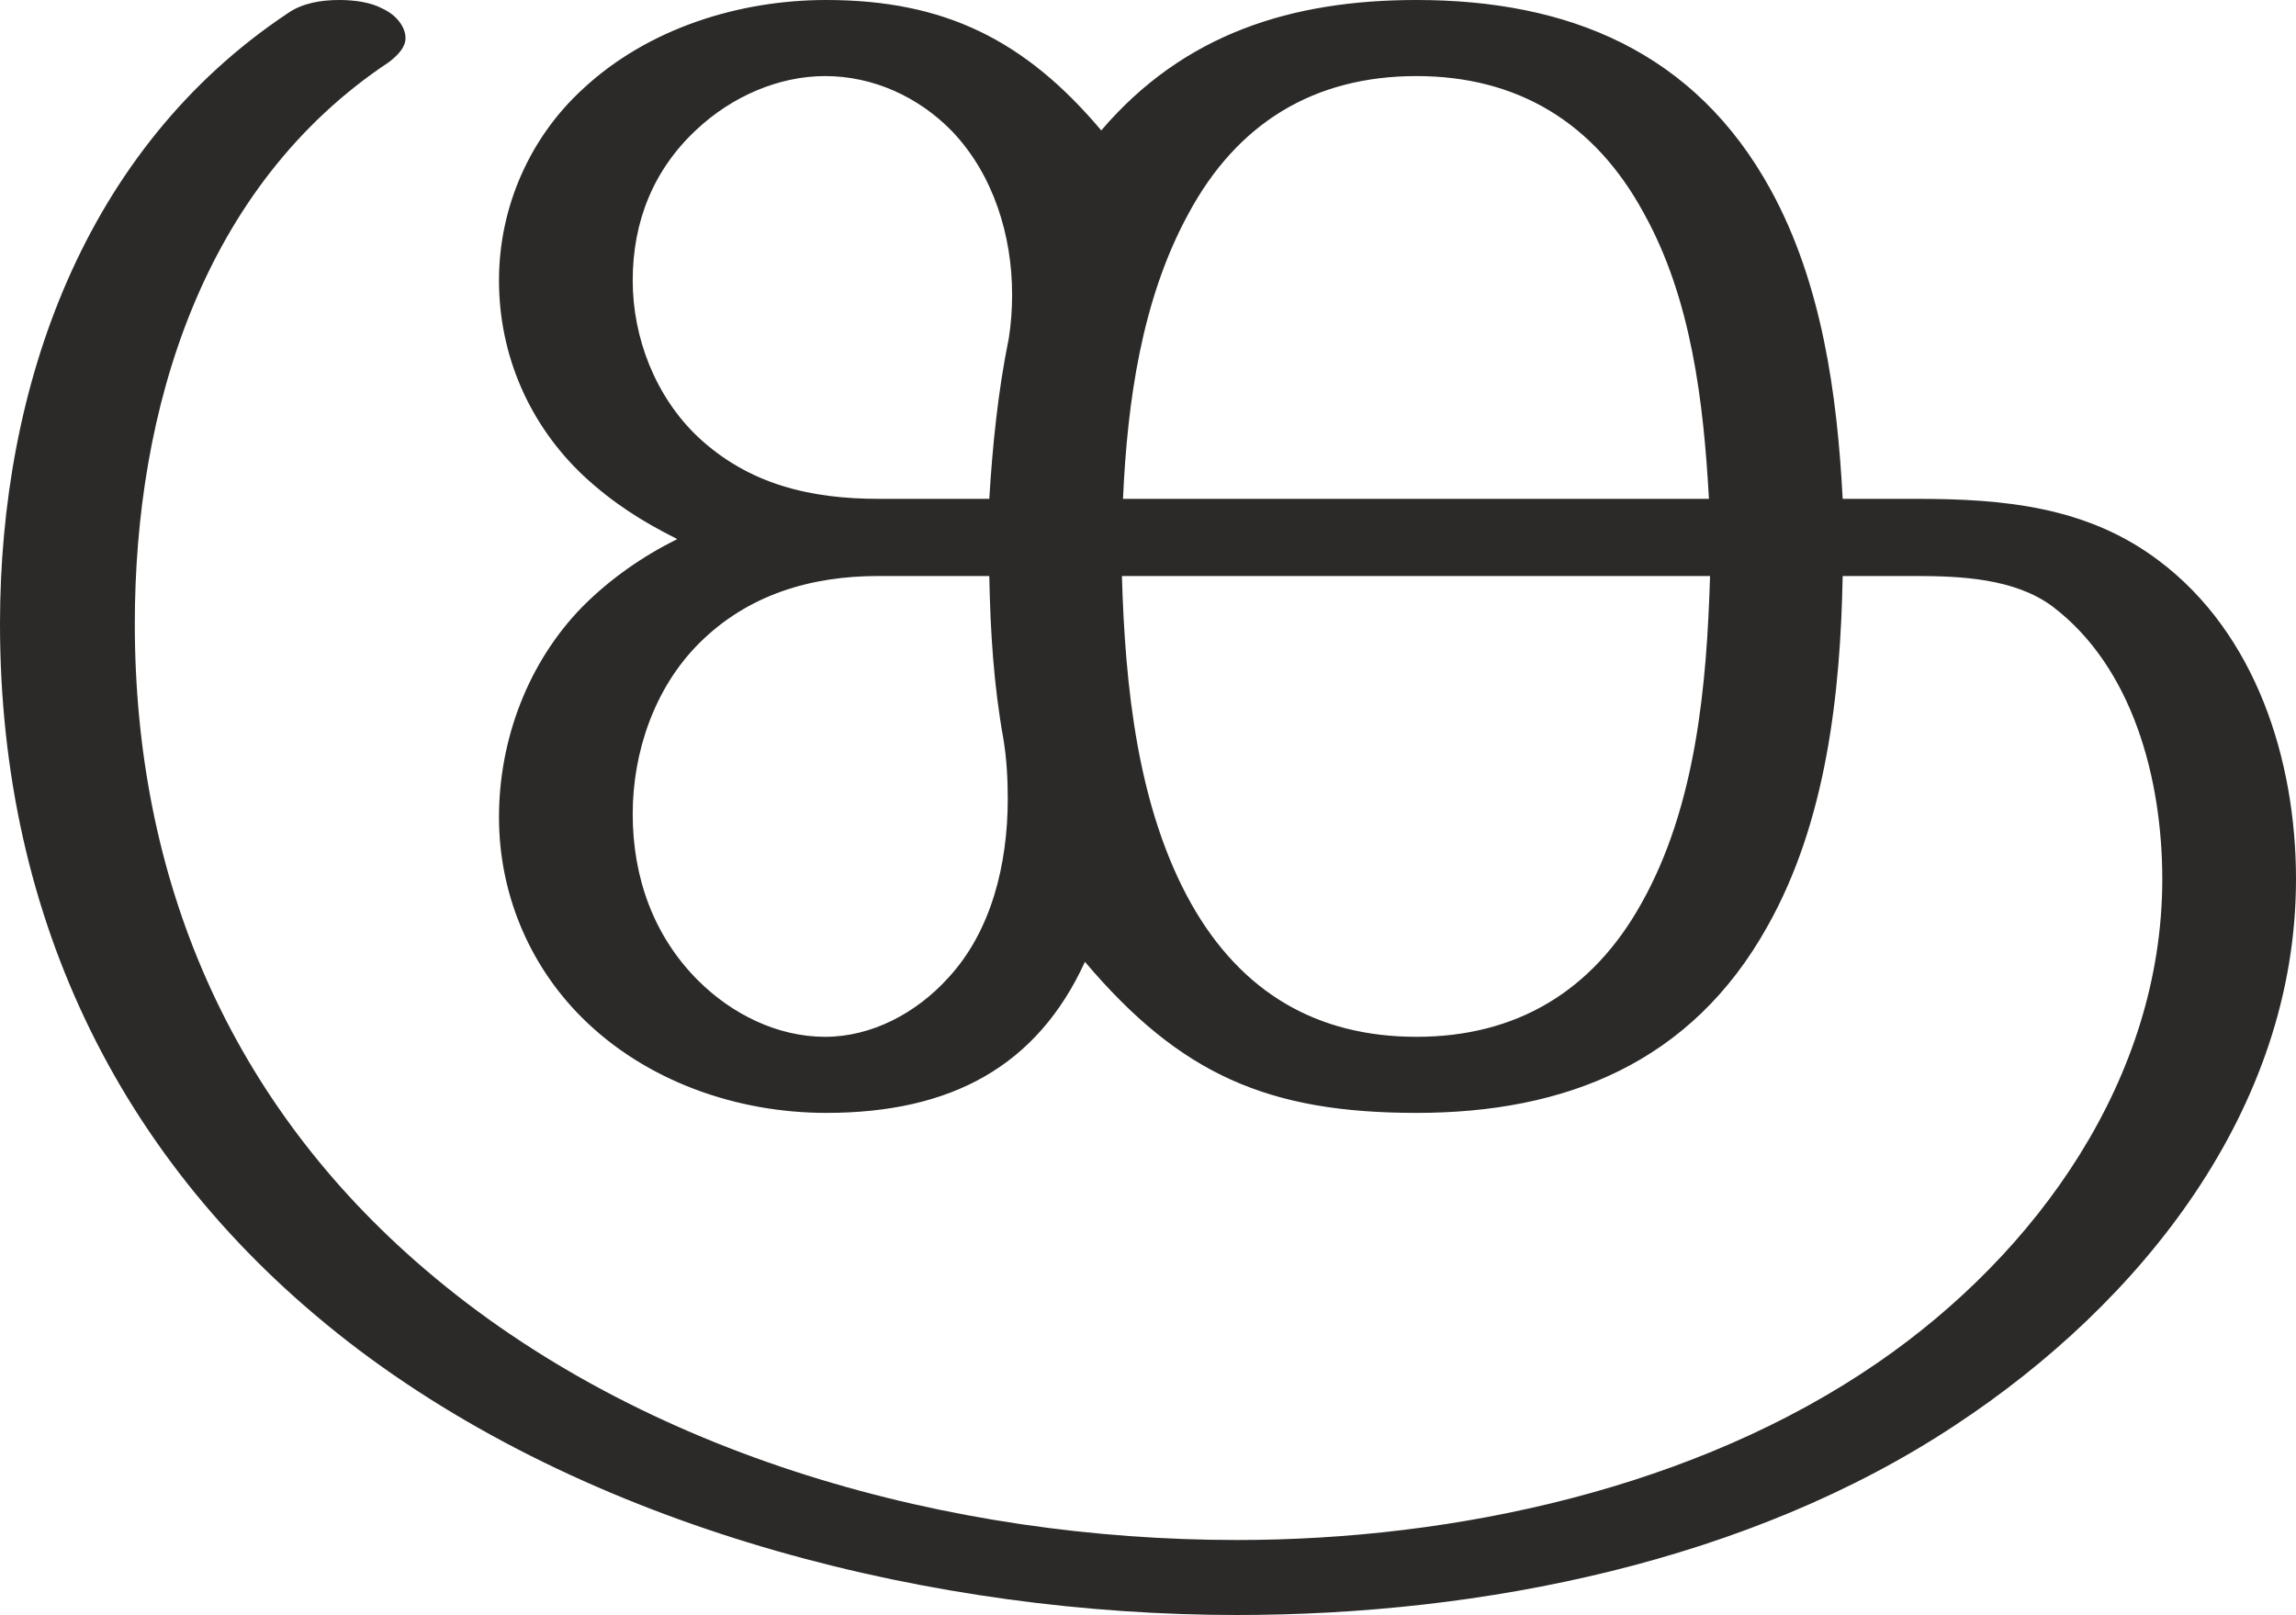
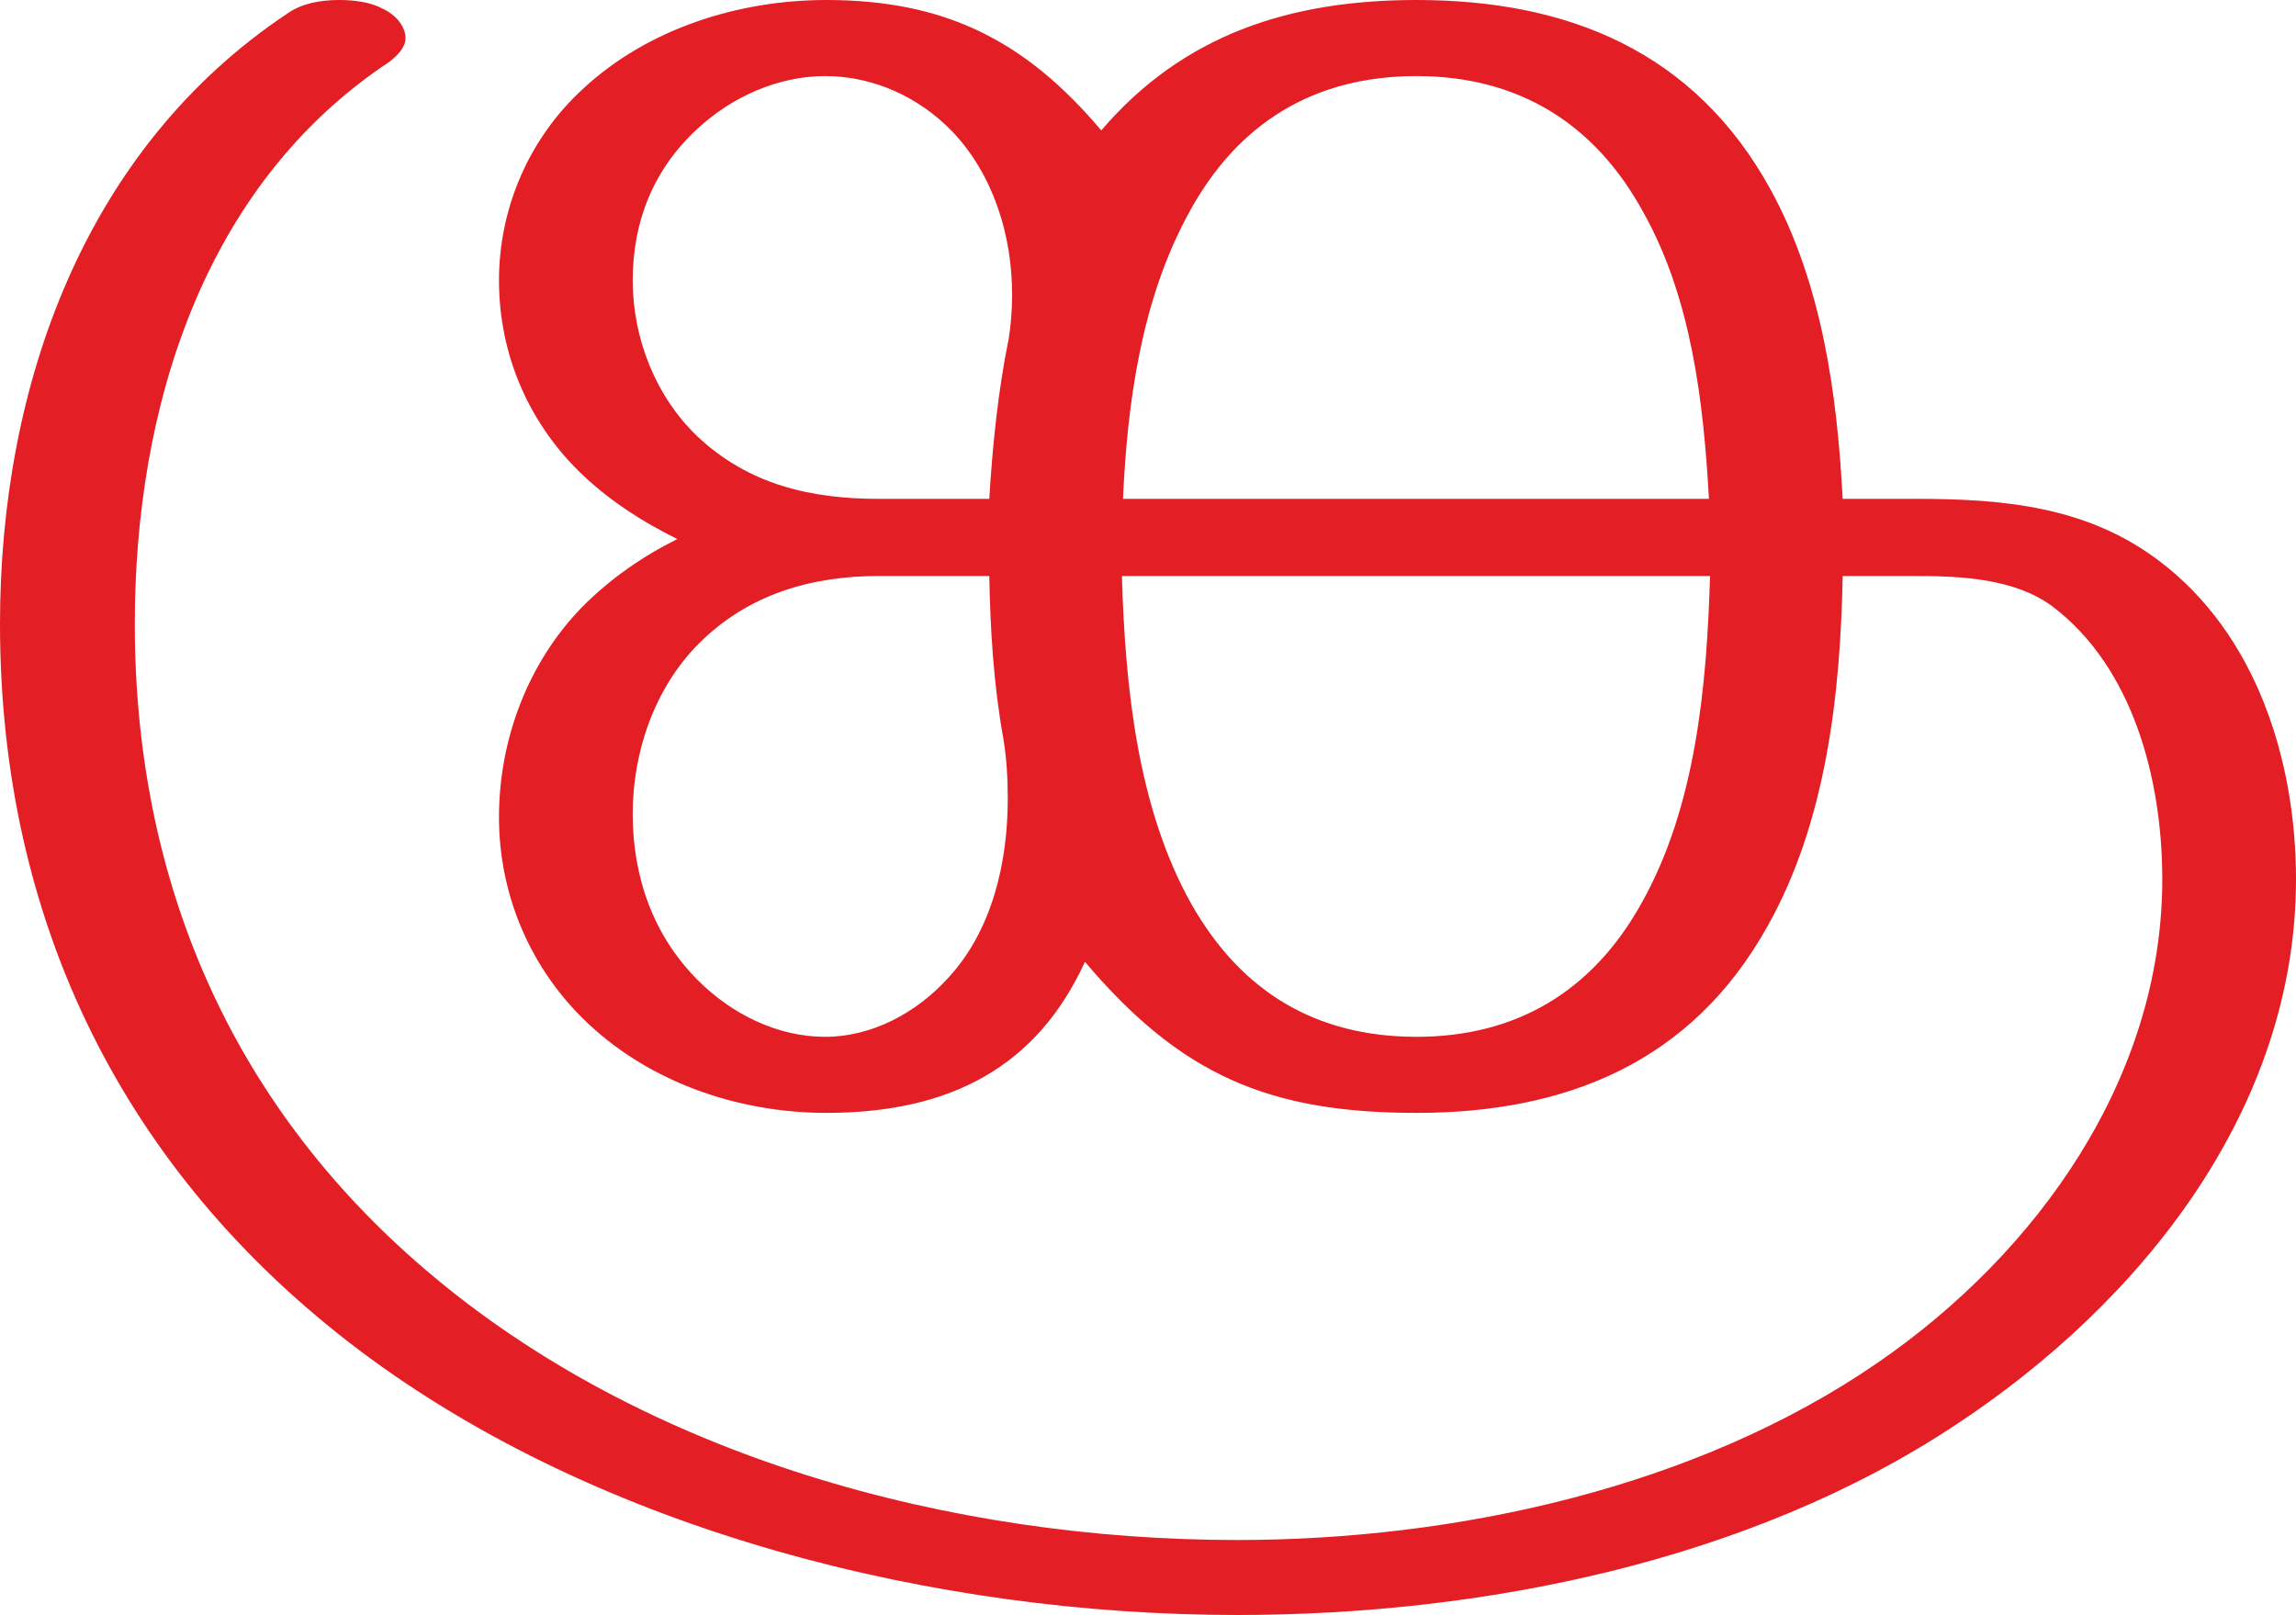
<svg xmlns="http://www.w3.org/2000/svg" xml:space="preserve" width="2112px" height="1486px" version="1.1" style="shape-rendering:geometricPrecision; text-rendering:geometricPrecision; image-rendering:optimizeQuality; fill-rule:evenodd; clip-rule:evenodd" viewBox="0 0 2112 1486">
  <defs>
    <style type="text/css">
   
-     .fil0 {fill:#2B2A29;fill-rule:nonzero}
+     .fil0 {fill:#E31E24;fill-rule:nonzero}
   
  </style>
  </defs>
  <g id="Layer_x0020_1">
    <path class="fil0" d="M1695 459c-5,-96 -19,-198 -66,-284 -70,-128 -187,-175 -326,-175 -115,0 -214,31 -290,120 -70,-83 -144,-120 -253,-120 -80,0 -164,26 -224,82 -49,45 -77,109 -77,176 0,69 28,133 78,180 27,25 54,42 86,58 -32,16 -61,36 -87,62 -50,51 -77,122 -77,194 0,69 27,135 76,184 59,59 143,88 225,88 115,0 194,-43 238,-139 88,104 169,139 305,139 137,0 253,-46 323,-172 54,-96 67,-214 69,-322l66 0c42,0 92,2 127,28 74,56 101,159 101,251 0,183 -115,344 -262,445 -167,115 -388,163 -589,163 -262,0 -545,-76 -747,-249 -179,-153 -267,-358 -267,-594 0,-197 62,-403 234,-517 9,-7 15,-14 15,-22 0,-10 -8,-21 -21,-27 -11,-6 -26,-8 -40,-8 -17,0 -34,3 -47,12 -188,125 -265,344 -265,562 0,273 113,504 330,668 223,168 532,244 808,244 225,0 471,-49 661,-175 170,-112 313,-290 313,-502 0,-110 -37,-226 -126,-293 -66,-50 -143,-57 -223,-57l-68 0zm-767 -148c-10,49 -15,99 -18,148l-102 0c-62,0 -119,-13 -166,-57 -39,-37 -60,-91 -60,-144 0,-54 19,-102 59,-139 32,-30 75,-49 118,-49 44,0 86,19 117,51 38,40 55,96 55,150 0,14 -1,27 -3,40zm644 148l-539 0c4,-89 17,-183 60,-262 45,-84 116,-127 210,-127 93,0 164,43 209,126 44,79 55,174 60,263zm-813 495c-44,0 -86,-21 -117,-52 -41,-41 -60,-95 -60,-153 0,-57 20,-116 61,-157 45,-45 103,-62 165,-62l102 0c1,51 4,100 13,150 3,18 4,37 4,55 0,60 -15,122 -55,165 -29,32 -70,54 -113,54zm544 0c-92,0 -161,-41 -207,-122 -50,-89 -61,-201 -64,-302l541 0c-3,101 -13,212 -63,301 -45,81 -115,123 -207,123z" />
  </g>
</svg>
